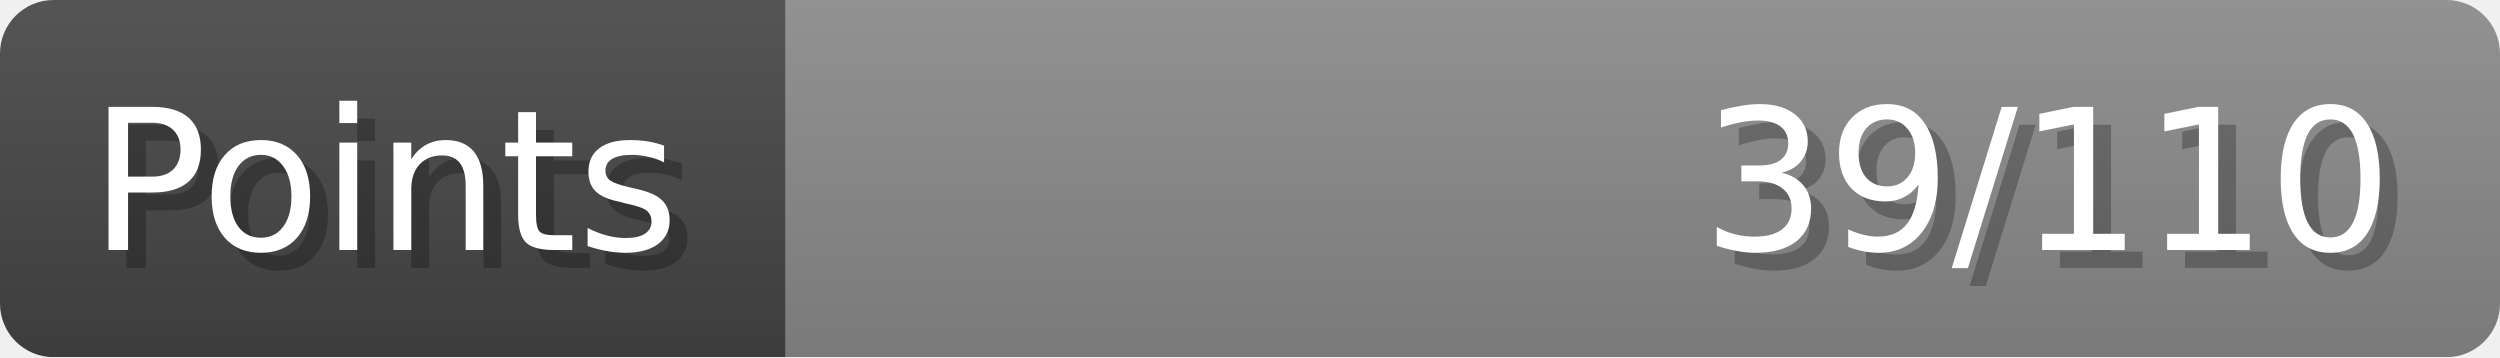
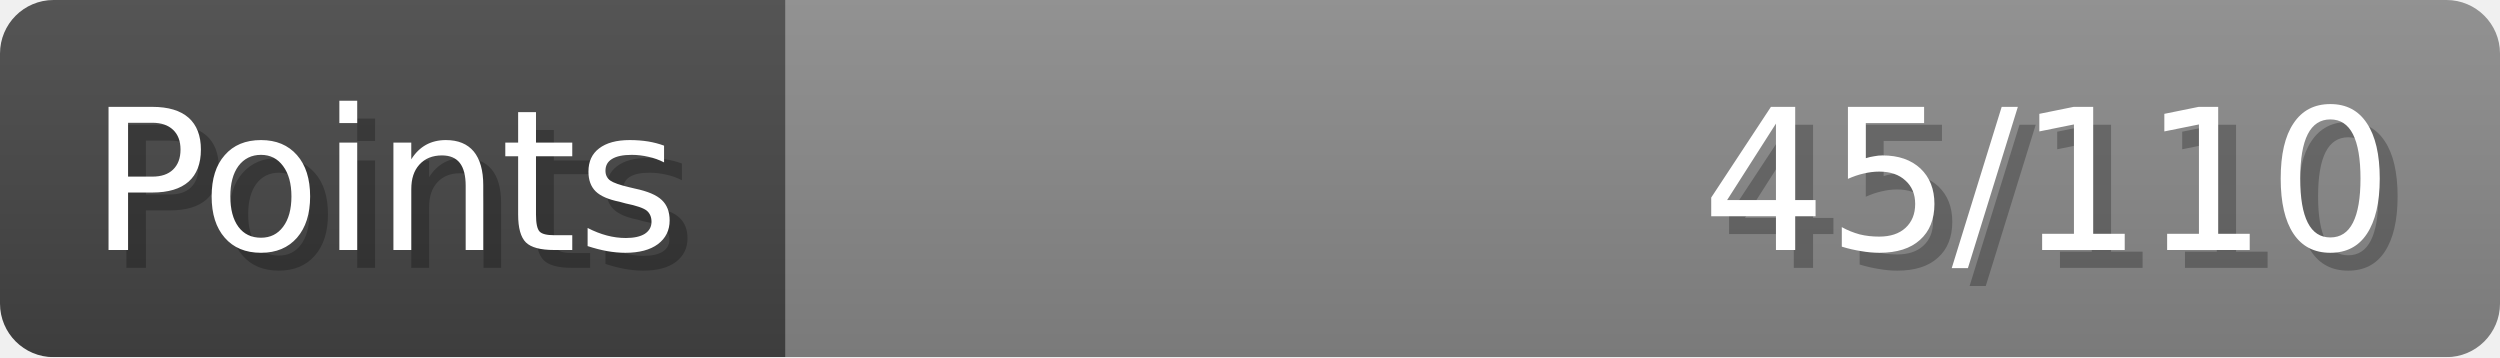
- <svg xmlns="http://www.w3.org/2000/svg" width="140px" height="20px" role="img" aria-label="Points: 39/110">
+ <svg xmlns="http://www.w3.org/2000/svg" width="140px" height="20px" role="img" aria-label="Points: 45/110">
  <linearGradient id="a" x2="0" y2="100%">
    <stop offset="0" stop-opacity=".1" stop-color="#EEE" />
    <stop offset="1" stop-opacity=".1" />
  </linearGradient>
  <mask id="m">
    <rect width="100%" height="100%" rx="3" fill="#FFF" />
  </mask>
  <g mask="url(#m)">
    <rect x="0" y="0" width="44" height="20" fill="#444" />
    <svg x="44" y="0" width="96" height="20">
      <rect width="100%" height="100%" fill="#888888" />
      <rect width="0%" height="100%" fill="#33CC11" transform="">
-         <animate attributeName="width" begin="0.5s" dur="600ms" from="0%" to="35%" repeatCount="1" fill="freeze" calcMode="spline" keyTimes="0; 1" keySplines="0.3, 0.61, 0.355, 1" />
+         <animate attributeName="width" begin="0.5s" dur="600ms" from="0%" to="40%" repeatCount="1" fill="freeze" calcMode="spline" keyTimes="0; 1" keySplines="0.3, 0.61, 0.355, 1" />
      </rect>
    </svg>
    <rect width="140" height="20" fill="url(#a)" />
  </g>
  <g aria-hidden="true" font-size="11" font-family="Verdana, DejaVu Sans, sans-serif" fill="#FFFFFF">
    <text x="6" y="15" fill="#000" opacity="0.25">Points</text>
    <text x="5" y="14">Points</text>
-     <text x="135" y="15" fill="#000" opacity="0.25" text-anchor="end">39/110</text>
-     <text x="134" y="14" text-anchor="end">39/110</text>
+     <text x="135" y="15" fill="#000" opacity="0.25" text-anchor="end">45/110</text>
+     <text x="134" y="14" text-anchor="end">45/110</text>
  </g>
</svg>
